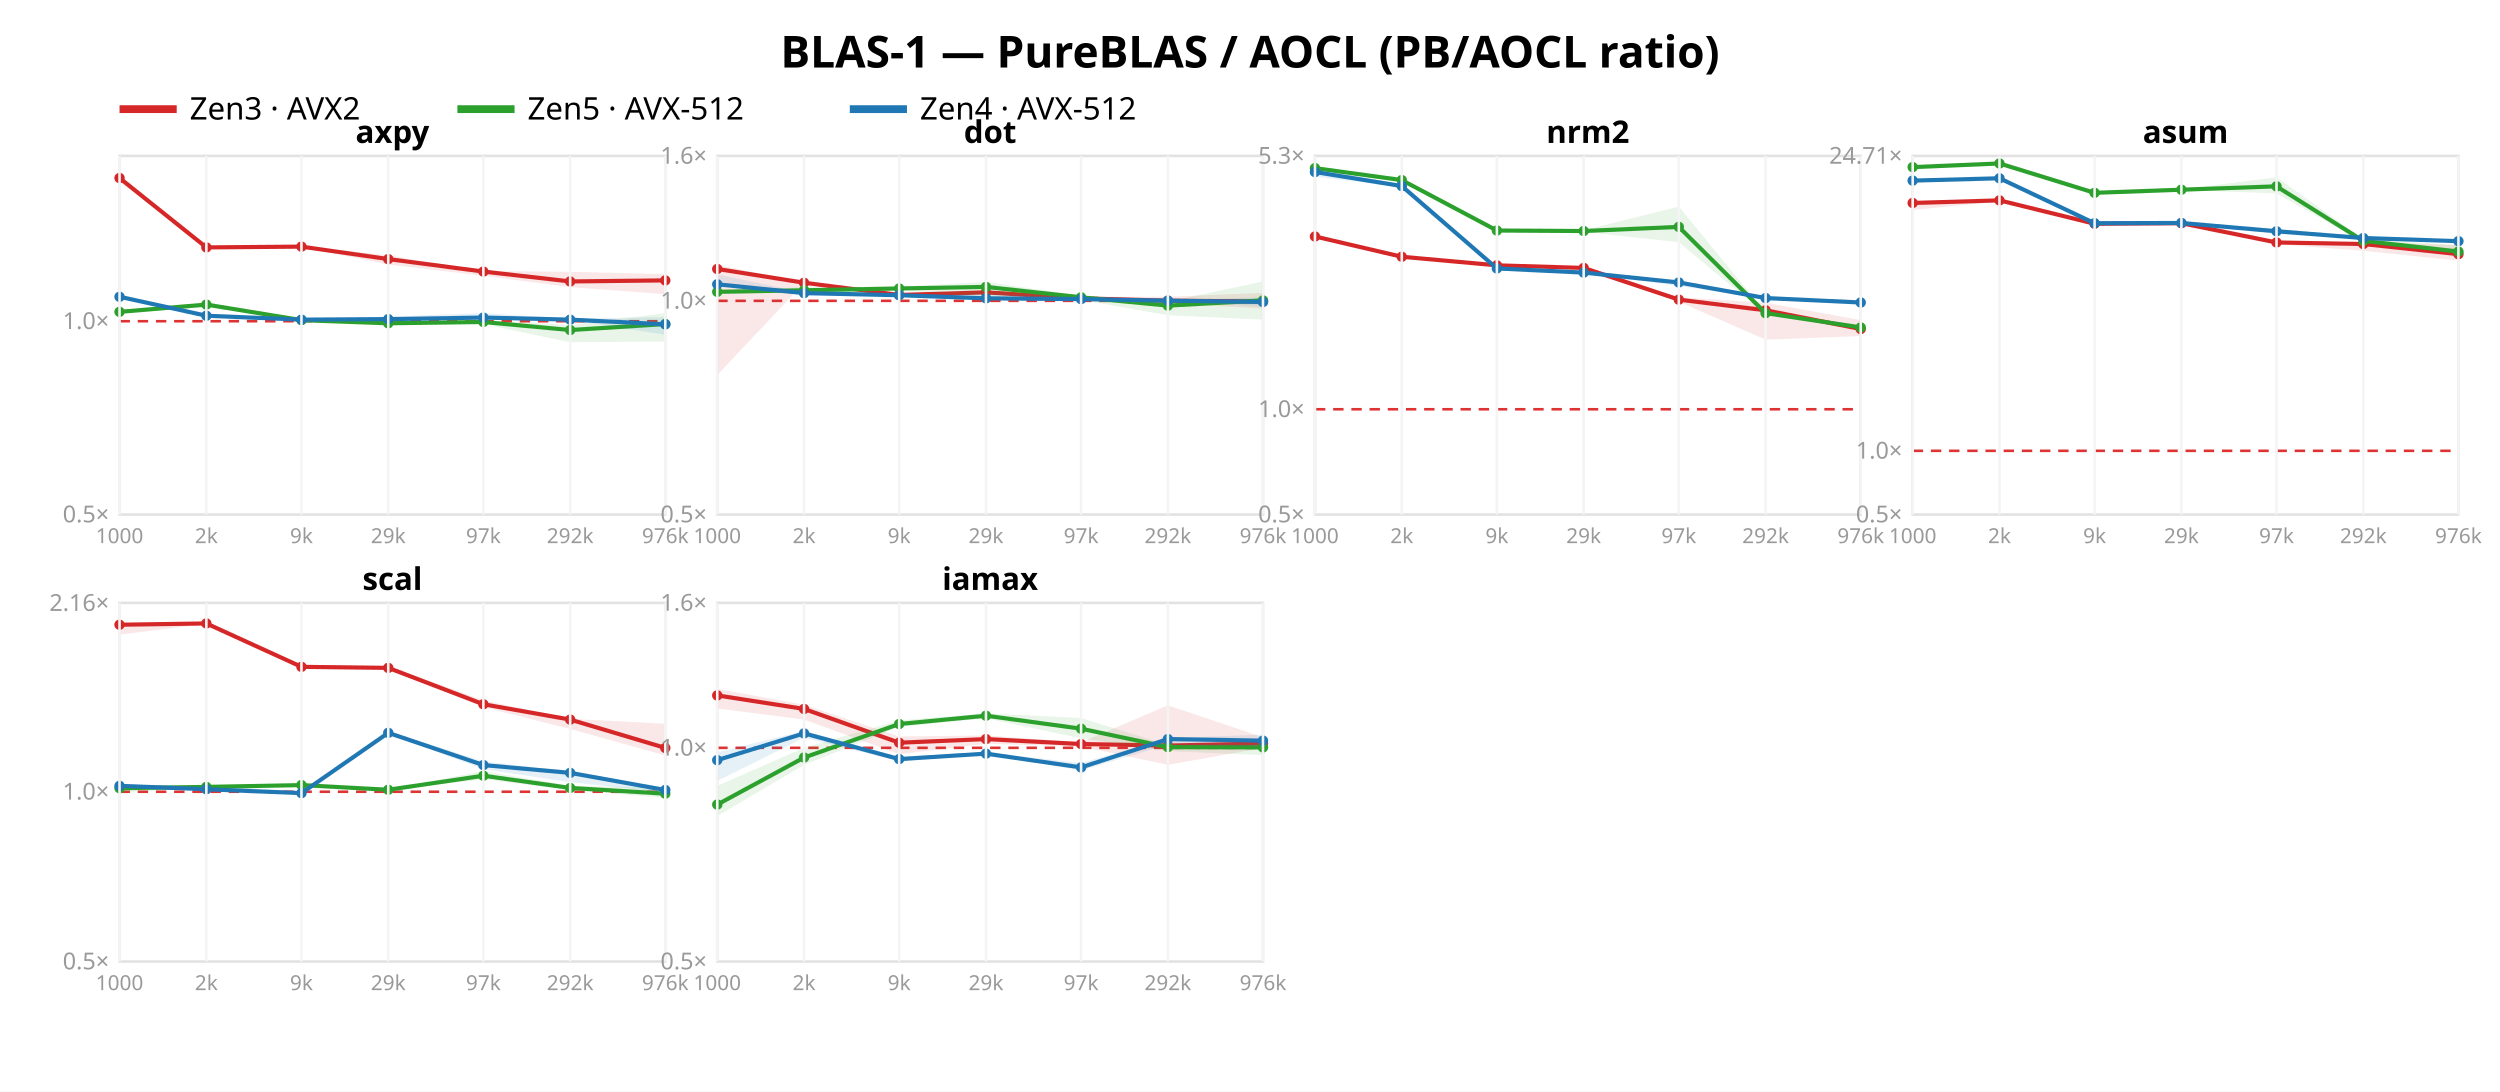
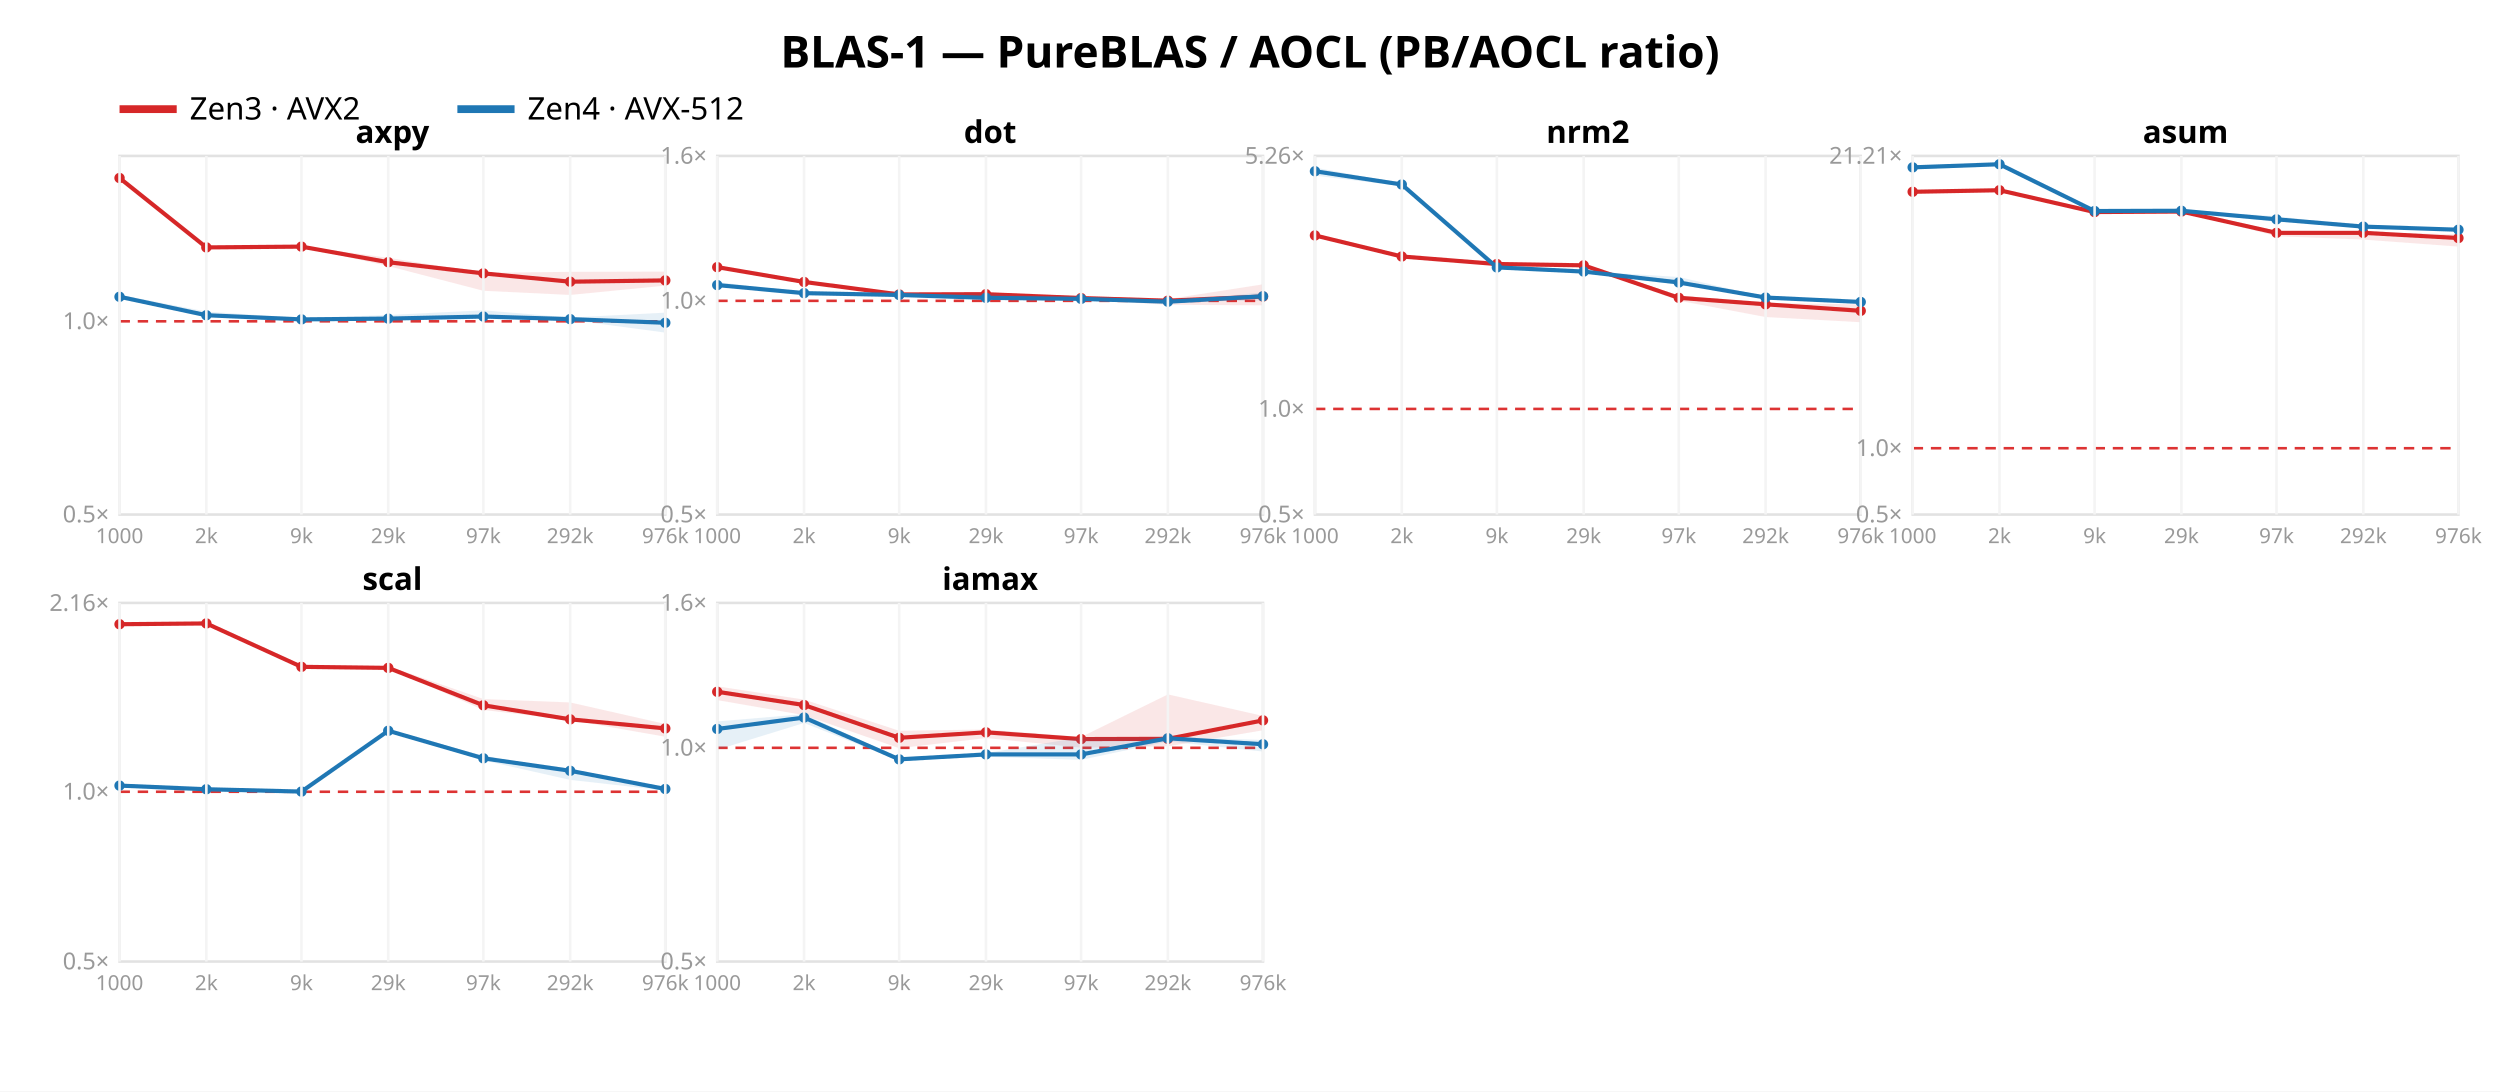
<svg xmlns="http://www.w3.org/2000/svg" width="962" height="420" font-family="sans-serif">
  <rect width="962" height="420" fill="white" />
  <text x="481.0" y="26" text-anchor="middle" font-size="17" font-weight="bold">BLAS-1 — PureBLAS / AOCL (PB/AOCL ratio)</text>
  <line x1="46" y1="42" x2="68" y2="42" stroke="#d62728" stroke-width="3" />
  <text x="73" y="46" font-size="12">Zen3 · AVX2</text>
-   <line x1="176" y1="42" x2="198" y2="42" stroke="#2ca02c" stroke-width="3" />
-   <text x="203" y="46" font-size="12">Zen5 · AVX-512</text>
-   <line x1="327" y1="42" x2="349" y2="42" stroke="#1f77b4" stroke-width="3" />
-   <text x="354" y="46" font-size="12">Zen4 · AVX-512</text>
+   <line x1="176" y1="42" x2="198" y2="42" stroke="#1f77b4" stroke-width="3" />
+   <text x="203" y="46" font-size="12">Zen4 · AVX-512</text>
  <rect x="46" y="60" width="210" height="138" fill="none" stroke="#e2e2e2" />
-   <line x1="46" y1="123.605" x2="256" y2="123.605" stroke="#d33" stroke-dasharray="4 3" />
+   <line x1="46" y1="123.641" x2="256" y2="123.641" stroke="#d33" stroke-dasharray="4 3" />
  <text x="42" y="201.0" text-anchor="end" font-size="9" fill="#999">0.5×</text>
-   <text x="42" y="126.605" text-anchor="end" font-size="9" fill="#999">1.0×</text>
-   <polygon points="46.0,68.3 79.4,95.2 116.0,94.7 149.4,98.3 186.0,104.3 219.4,104.6 256.0,105.5 256.0,113.2 219.4,110.5 186.0,106.1 149.4,101.8 116.0,95.0 79.4,95.3 46.0,69.9" fill="#d62728" opacity="0.11" />
-   <polyline points="46.0,68.5 79.4,95.2 116.0,94.9 149.4,99.7 186.0,104.5 219.4,108.3 256.0,107.9" fill="none" stroke="#d62728" stroke-width="1.6" />
+   <text x="42" y="126.641" text-anchor="end" font-size="9" fill="#999">1.0×</text>
+   <polygon points="46.0,68.3 79.4,95.1 116.0,94.7 149.4,99.2 186.0,105.0 219.4,104.6 256.0,104.5 256.0,109.9 219.4,113.5 186.0,111.9 149.4,102.4 116.0,95.0 79.4,95.4 46.0,68.7" fill="#d62728" opacity="0.11" />
+   <polyline points="46.0,68.5 79.4,95.2 116.0,94.9 149.4,100.9 186.0,105.2 219.4,108.4 256.0,107.9" fill="none" stroke="#d62728" stroke-width="1.6" />
  <circle cx="46.0" cy="68.5" r="2" fill="#d62728" />
  <circle cx="79.4" cy="95.2" r="2" fill="#d62728" />
  <circle cx="116.0" cy="94.9" r="2" fill="#d62728" />
-   <circle cx="149.4" cy="99.7" r="2" fill="#d62728" />
-   <circle cx="186.0" cy="104.5" r="2" fill="#d62728" />
-   <circle cx="219.4" cy="108.3" r="2" fill="#d62728" />
+   <circle cx="149.4" cy="100.9" r="2" fill="#d62728" />
+   <circle cx="186.0" cy="105.2" r="2" fill="#d62728" />
+   <circle cx="219.4" cy="108.4" r="2" fill="#d62728" />
  <circle cx="256.0" cy="107.9" r="2" fill="#d62728" />
-   <polygon points="46.0,119.8 79.4,116.8 116.0,122.6 149.4,123.9 186.0,123.2 219.4,125.1 256.0,120.5 256.0,131.4 219.4,131.7 186.0,124.7 149.4,124.7 116.0,123.4 79.4,118.2 46.0,120.2" fill="#2ca02c" opacity="0.11" />
-   <polyline points="46.0,120.0 79.4,117.2 116.0,123.2 149.4,124.4 186.0,123.9 219.4,127.0 256.0,124.7" fill="none" stroke="#2ca02c" stroke-width="1.6" />
-   <circle cx="46.0" cy="120.0" r="2" fill="#2ca02c" />
-   <circle cx="79.4" cy="117.2" r="2" fill="#2ca02c" />
-   <circle cx="116.0" cy="123.2" r="2" fill="#2ca02c" />
-   <circle cx="149.4" cy="124.4" r="2" fill="#2ca02c" />
-   <circle cx="186.0" cy="123.9" r="2" fill="#2ca02c" />
-   <circle cx="219.4" cy="127.0" r="2" fill="#2ca02c" />
-   <circle cx="256.0" cy="124.7" r="2" fill="#2ca02c" />
-   <polygon points="46.0,113.9 79.4,121.4 116.0,122.8 149.4,121.8 186.0,120.5 219.4,122.6 256.0,122.0 256.0,128.8 219.4,123.2 186.0,122.9 149.4,123.0 116.0,123.0 79.4,121.6 46.0,114.3" fill="#1f77b4" opacity="0.11" />
-   <polyline points="46.0,114.2 79.4,121.5 116.0,123.0 149.4,122.8 186.0,122.2 219.4,123.0 256.0,124.8" fill="none" stroke="#1f77b4" stroke-width="1.6" />
+   <polygon points="46.0,113.4 79.4,119.9 116.0,122.4 149.4,121.2 186.0,119.4 219.4,122.2 256.0,120.3 256.0,128.0 219.4,123.1 186.0,122.4 149.4,122.9 116.0,123.0 79.4,121.4 46.0,114.4" fill="#1f77b4" opacity="0.11" />
+   <polyline points="46.0,114.2 79.4,121.3 116.0,122.9 149.4,122.6 186.0,121.8 219.4,122.8 256.0,124.2" fill="none" stroke="#1f77b4" stroke-width="1.6" />
  <circle cx="46.0" cy="114.2" r="2" fill="#1f77b4" />
-   <circle cx="79.4" cy="121.5" r="2" fill="#1f77b4" />
-   <circle cx="116.0" cy="123.0" r="2" fill="#1f77b4" />
-   <circle cx="149.4" cy="122.8" r="2" fill="#1f77b4" />
-   <circle cx="186.0" cy="122.2" r="2" fill="#1f77b4" />
-   <circle cx="219.4" cy="123.0" r="2" fill="#1f77b4" />
-   <circle cx="256.0" cy="124.8" r="2" fill="#1f77b4" />
+   <circle cx="79.4" cy="121.3" r="2" fill="#1f77b4" />
+   <circle cx="116.0" cy="122.9" r="2" fill="#1f77b4" />
+   <circle cx="149.4" cy="122.6" r="2" fill="#1f77b4" />
+   <circle cx="186.0" cy="121.8" r="2" fill="#1f77b4" />
+   <circle cx="219.4" cy="122.8" r="2" fill="#1f77b4" />
+   <circle cx="256.0" cy="124.2" r="2" fill="#1f77b4" />
  <text x="151.0" y="55" text-anchor="middle" font-size="12" font-weight="bold">axpy</text>
  <line x1="46.0" y1="60" x2="46.0" y2="198" stroke="#f4f4f4" />
  <text x="46.0" y="209" text-anchor="middle" font-size="8" fill="#999">1000</text>
  <line x1="79.4" y1="60" x2="79.4" y2="198" stroke="#f4f4f4" />
  <text x="79.4" y="209" text-anchor="middle" font-size="8" fill="#999">2k</text>
  <line x1="116.0" y1="60" x2="116.0" y2="198" stroke="#f4f4f4" />
  <text x="116.0" y="209" text-anchor="middle" font-size="8" fill="#999">9k</text>
  <line x1="149.4" y1="60" x2="149.4" y2="198" stroke="#f4f4f4" />
  <text x="149.4" y="209" text-anchor="middle" font-size="8" fill="#999">29k</text>
  <line x1="186.0" y1="60" x2="186.0" y2="198" stroke="#f4f4f4" />
  <text x="186.0" y="209" text-anchor="middle" font-size="8" fill="#999">97k</text>
  <line x1="219.4" y1="60" x2="219.4" y2="198" stroke="#f4f4f4" />
  <text x="219.4" y="209" text-anchor="middle" font-size="8" fill="#999">292k</text>
  <line x1="256.0" y1="60" x2="256.0" y2="198" stroke="#f4f4f4" />
  <text x="256.0" y="209" text-anchor="middle" font-size="8" fill="#999">976k</text>
  <rect x="276" y="60" width="210" height="138" fill="none" stroke="#e2e2e2" />
  <line x1="276" y1="115.763" x2="486" y2="115.763" stroke="#d33" stroke-dasharray="4 3" />
  <text x="272" y="201.0" text-anchor="end" font-size="9" fill="#999">0.5×</text>
  <text x="272" y="118.763" text-anchor="end" font-size="9" fill="#999">1.0×</text>
  <text x="272" y="63.0" text-anchor="end" font-size="9" fill="#999">1.6×</text>
-   <polygon points="276.0,102.0 309.4,108.6 346.0,113.3 379.4,111.7 416.0,114.2 449.4,114.2 486.0,112.7 486.0,118.7 449.4,116.7 416.0,115.2 379.4,112.9 346.0,113.6 309.4,108.9 276.0,144.3" fill="#d62728" opacity="0.11" />
-   <polyline points="276.0,103.5 309.4,108.8 346.0,113.5 379.4,112.5 416.0,114.8 449.4,115.7 486.0,116.0" fill="none" stroke="#d62728" stroke-width="1.6" />
-   <circle cx="276.0" cy="103.5" r="2" fill="#d62728" />
-   <circle cx="309.4" cy="108.8" r="2" fill="#d62728" />
-   <circle cx="346.0" cy="113.5" r="2" fill="#d62728" />
-   <circle cx="379.4" cy="112.5" r="2" fill="#d62728" />
-   <circle cx="416.0" cy="114.8" r="2" fill="#d62728" />
+   <polygon points="276.0,102.6 309.4,108.0 346.0,113.2 379.4,112.7 416.0,113.8 449.4,115.1 486.0,109.4 486.0,117.5 449.4,117.3 416.0,115.3 379.4,113.9 346.0,113.4 309.4,108.9 276.0,103.0" fill="#d62728" opacity="0.11" />
+   <polyline points="276.0,102.8 309.4,108.5 346.0,113.3 379.4,113.2 416.0,114.7 449.4,115.7 486.0,114.1" fill="none" stroke="#d62728" stroke-width="1.6" />
+   <circle cx="276.0" cy="102.8" r="2" fill="#d62728" />
+   <circle cx="309.4" cy="108.5" r="2" fill="#d62728" />
+   <circle cx="346.0" cy="113.3" r="2" fill="#d62728" />
+   <circle cx="379.4" cy="113.2" r="2" fill="#d62728" />
+   <circle cx="416.0" cy="114.7" r="2" fill="#d62728" />
  <circle cx="449.4" cy="115.7" r="2" fill="#d62728" />
-   <circle cx="486.0" cy="116.0" r="2" fill="#d62728" />
-   <polygon points="276.0,111.9 309.4,110.5 346.0,110.3 379.4,108.5 416.0,113.8 449.4,116.1 486.0,108.3 486.0,123.0 449.4,121.3 416.0,115.4 379.4,114.3 346.0,111.5 309.4,113.0 276.0,112.4" fill="#2ca02c" opacity="0.11" />
-   <polyline points="276.0,112.3 309.4,111.7 346.0,111.0 379.4,110.4 416.0,114.4 449.4,117.6 486.0,115.6" fill="none" stroke="#2ca02c" stroke-width="1.6" />
-   <circle cx="276.0" cy="112.3" r="2" fill="#2ca02c" />
-   <circle cx="309.4" cy="111.7" r="2" fill="#2ca02c" />
-   <circle cx="346.0" cy="111.0" r="2" fill="#2ca02c" />
-   <circle cx="379.4" cy="110.4" r="2" fill="#2ca02c" />
-   <circle cx="416.0" cy="114.4" r="2" fill="#2ca02c" />
-   <circle cx="449.4" cy="117.6" r="2" fill="#2ca02c" />
-   <circle cx="486.0" cy="115.6" r="2" fill="#2ca02c" />
-   <polygon points="276.0,105.6 309.4,112.6 346.0,113.5 379.4,113.0 416.0,114.2 449.4,115.5 486.0,114.4 486.0,117.9 449.4,116.0 416.0,115.7 379.4,115.0 346.0,113.6 309.4,112.9 276.0,109.7" fill="#1f77b4" opacity="0.11" />
-   <polyline points="276.0,109.4 309.4,112.8 346.0,113.6 379.4,114.8 416.0,115.1 449.4,115.7 486.0,116.2" fill="none" stroke="#1f77b4" stroke-width="1.6" />
-   <circle cx="276.0" cy="109.4" r="2" fill="#1f77b4" />
+   <circle cx="486.0" cy="114.1" r="2" fill="#d62728" />
+   <polygon points="276.0,108.5 309.4,112.7 346.0,113.3 379.4,112.8 416.0,114.8 449.4,116.0 486.0,112.5 486.0,115.6 449.4,116.4 416.0,115.6 379.4,114.9 346.0,113.6 309.4,113.0 276.0,110.0" fill="#1f77b4" opacity="0.11" />
+   <polyline points="276.0,109.7 309.4,112.8 346.0,113.5 379.4,114.6 416.0,115.0 449.4,116.1 486.0,114.0" fill="none" stroke="#1f77b4" stroke-width="1.6" />
+   <circle cx="276.0" cy="109.7" r="2" fill="#1f77b4" />
  <circle cx="309.4" cy="112.8" r="2" fill="#1f77b4" />
-   <circle cx="346.0" cy="113.6" r="2" fill="#1f77b4" />
-   <circle cx="379.4" cy="114.8" r="2" fill="#1f77b4" />
-   <circle cx="416.0" cy="115.1" r="2" fill="#1f77b4" />
-   <circle cx="449.4" cy="115.7" r="2" fill="#1f77b4" />
-   <circle cx="486.0" cy="116.2" r="2" fill="#1f77b4" />
+   <circle cx="346.0" cy="113.5" r="2" fill="#1f77b4" />
+   <circle cx="379.4" cy="114.6" r="2" fill="#1f77b4" />
+   <circle cx="416.0" cy="115.0" r="2" fill="#1f77b4" />
+   <circle cx="449.4" cy="116.1" r="2" fill="#1f77b4" />
+   <circle cx="486.0" cy="114.0" r="2" fill="#1f77b4" />
  <text x="381.0" y="55" text-anchor="middle" font-size="12" font-weight="bold">dot</text>
  <line x1="276.0" y1="60" x2="276.0" y2="198" stroke="#f4f4f4" />
  <text x="276.0" y="209" text-anchor="middle" font-size="8" fill="#999">1000</text>
  <line x1="309.4" y1="60" x2="309.4" y2="198" stroke="#f4f4f4" />
  <text x="309.4" y="209" text-anchor="middle" font-size="8" fill="#999">2k</text>
  <line x1="346.0" y1="60" x2="346.0" y2="198" stroke="#f4f4f4" />
  <text x="346.0" y="209" text-anchor="middle" font-size="8" fill="#999">9k</text>
  <line x1="379.4" y1="60" x2="379.4" y2="198" stroke="#f4f4f4" />
  <text x="379.4" y="209" text-anchor="middle" font-size="8" fill="#999">29k</text>
  <line x1="416.0" y1="60" x2="416.0" y2="198" stroke="#f4f4f4" />
  <text x="416.0" y="209" text-anchor="middle" font-size="8" fill="#999">97k</text>
  <line x1="449.4" y1="60" x2="449.4" y2="198" stroke="#f4f4f4" />
  <text x="449.4" y="209" text-anchor="middle" font-size="8" fill="#999">292k</text>
  <line x1="486.0" y1="60" x2="486.0" y2="198" stroke="#f4f4f4" />
  <text x="486.0" y="209" text-anchor="middle" font-size="8" fill="#999">976k</text>
  <rect x="506" y="60" width="210" height="138" fill="none" stroke="#e2e2e2" />
-   <line x1="506" y1="157.483" x2="716" y2="157.483" stroke="#d33" stroke-dasharray="4 3" />
+   <line x1="506" y1="157.354" x2="716" y2="157.354" stroke="#d33" stroke-dasharray="4 3" />
  <text x="502" y="201.0" text-anchor="end" font-size="9" fill="#999">0.5×</text>
-   <text x="502" y="160.483" text-anchor="end" font-size="9" fill="#999">1.0×</text>
-   <text x="502" y="63" text-anchor="end" font-size="9" fill="#999">5.3×</text>
-   <polygon points="506.0,90.6 539.4,98.7 576.0,101.8 609.4,102.9 646.0,114.4 679.4,116.5 716.0,123.2 716.0,129.3 679.4,130.7 646.0,116.1 609.4,103.4 576.0,102.2 539.4,99.0 506.0,91.6" fill="#d62728" opacity="0.11" />
-   <polyline points="506.0,91.0 539.4,98.8 576.0,102.1 609.4,103.1 646.0,115.3 679.4,119.4 716.0,126.6" fill="none" stroke="#d62728" stroke-width="1.6" />
-   <circle cx="506.0" cy="91.0" r="2" fill="#d62728" />
-   <circle cx="539.4" cy="98.8" r="2" fill="#d62728" />
-   <circle cx="576.0" cy="102.1" r="2" fill="#d62728" />
-   <circle cx="609.4" cy="103.1" r="2" fill="#d62728" />
-   <circle cx="646.0" cy="115.3" r="2" fill="#d62728" />
-   <circle cx="679.4" cy="119.4" r="2" fill="#d62728" />
-   <circle cx="716.0" cy="126.6" r="2" fill="#d62728" />
-   <polygon points="506.0,64.5 539.4,69.0 576.0,88.2 609.4,88.6 646.0,79.5 679.4,120.2 716.0,125.0 716.0,126.8 679.4,120.9 646.0,93.2 609.4,89.2 576.0,89.3 539.4,69.5 506.0,64.9" fill="#2ca02c" opacity="0.11" />
-   <polyline points="506.0,64.7 539.4,69.3 576.0,88.7 609.4,88.9 646.0,87.3 679.4,120.5 716.0,126.0" fill="none" stroke="#2ca02c" stroke-width="1.6" />
-   <circle cx="506.0" cy="64.7" r="2" fill="#2ca02c" />
-   <circle cx="539.4" cy="69.3" r="2" fill="#2ca02c" />
-   <circle cx="576.0" cy="88.7" r="2" fill="#2ca02c" />
-   <circle cx="609.4" cy="88.9" r="2" fill="#2ca02c" />
-   <circle cx="646.0" cy="87.3" r="2" fill="#2ca02c" />
-   <circle cx="679.4" cy="120.5" r="2" fill="#2ca02c" />
-   <circle cx="716.0" cy="126.0" r="2" fill="#2ca02c" />
-   <polygon points="506.0,64.9 539.4,71.0 576.0,103.1 609.4,104.6 646.0,108.0 679.4,114.5 716.0,116.2 716.0,117.0 679.4,114.9 646.0,110.1 609.4,104.9 576.0,103.4 539.4,72.0 506.0,68.0" fill="#1f77b4" opacity="0.11" />
-   <polyline points="506.0,66.2 539.4,71.6 576.0,103.3 609.4,104.9 646.0,108.7 679.4,114.7 716.0,116.4" fill="none" stroke="#1f77b4" stroke-width="1.6" />
-   <circle cx="506.0" cy="66.2" r="2" fill="#1f77b4" />
-   <circle cx="539.4" cy="71.6" r="2" fill="#1f77b4" />
-   <circle cx="576.0" cy="103.3" r="2" fill="#1f77b4" />
-   <circle cx="609.4" cy="104.9" r="2" fill="#1f77b4" />
+   <text x="502" y="160.354" text-anchor="end" font-size="9" fill="#999">1.0×</text>
+   <text x="502" y="63.005" text-anchor="end" font-size="9" fill="#999">5.26×</text>
+   <polygon points="506.0,89.8 539.4,98.4 576.0,101.2 609.4,101.7 646.0,113.7 679.4,116.6 716.0,117.1 716.0,124.0 679.4,122.0 646.0,115.7 609.4,102.3 576.0,101.6 539.4,98.8 506.0,91.0" fill="#d62728" opacity="0.11" />
+   <polyline points="506.0,90.6 539.4,98.7 576.0,101.6 609.4,102.1 646.0,114.6 679.4,117.1 716.0,119.6" fill="none" stroke="#d62728" stroke-width="1.6" />
+   <circle cx="506.0" cy="90.6" r="2" fill="#d62728" />
+   <circle cx="539.4" cy="98.7" r="2" fill="#d62728" />
+   <circle cx="576.0" cy="101.6" r="2" fill="#d62728" />
+   <circle cx="609.4" cy="102.1" r="2" fill="#d62728" />
+   <circle cx="646.0" cy="114.6" r="2" fill="#d62728" />
+   <circle cx="679.4" cy="117.1" r="2" fill="#d62728" />
+   <circle cx="716.0" cy="119.6" r="2" fill="#d62728" />
+   <polygon points="506.0,64.5 539.4,70.6 576.0,102.7 609.4,104.3 646.0,106.6 679.4,114.3 716.0,116.1 716.0,116.8 679.4,114.6 646.0,109.7 609.4,104.6 576.0,103.0 539.4,71.6 506.0,67.6" fill="#1f77b4" opacity="0.11" />
+   <polyline points="506.0,65.9 539.4,71.0 576.0,102.9 609.4,104.5 646.0,108.7 679.4,114.5 716.0,116.2" fill="none" stroke="#1f77b4" stroke-width="1.6" />
+   <circle cx="506.0" cy="65.9" r="2" fill="#1f77b4" />
+   <circle cx="539.4" cy="71.0" r="2" fill="#1f77b4" />
+   <circle cx="576.0" cy="102.9" r="2" fill="#1f77b4" />
+   <circle cx="609.4" cy="104.5" r="2" fill="#1f77b4" />
  <circle cx="646.0" cy="108.7" r="2" fill="#1f77b4" />
-   <circle cx="679.4" cy="114.7" r="2" fill="#1f77b4" />
-   <circle cx="716.0" cy="116.4" r="2" fill="#1f77b4" />
+   <circle cx="679.4" cy="114.5" r="2" fill="#1f77b4" />
+   <circle cx="716.0" cy="116.2" r="2" fill="#1f77b4" />
  <text x="611.0" y="55" text-anchor="middle" font-size="12" font-weight="bold">nrm2</text>
  <line x1="506.0" y1="60" x2="506.0" y2="198" stroke="#f4f4f4" />
  <text x="506.0" y="209" text-anchor="middle" font-size="8" fill="#999">1000</text>
  <line x1="539.4" y1="60" x2="539.4" y2="198" stroke="#f4f4f4" />
  <text x="539.4" y="209" text-anchor="middle" font-size="8" fill="#999">2k</text>
  <line x1="576.0" y1="60" x2="576.0" y2="198" stroke="#f4f4f4" />
  <text x="576.0" y="209" text-anchor="middle" font-size="8" fill="#999">9k</text>
  <line x1="609.4" y1="60" x2="609.4" y2="198" stroke="#f4f4f4" />
  <text x="609.4" y="209" text-anchor="middle" font-size="8" fill="#999">29k</text>
  <line x1="646.0" y1="60" x2="646.0" y2="198" stroke="#f4f4f4" />
  <text x="646.0" y="209" text-anchor="middle" font-size="8" fill="#999">97k</text>
  <line x1="679.4" y1="60" x2="679.4" y2="198" stroke="#f4f4f4" />
  <text x="679.4" y="209" text-anchor="middle" font-size="8" fill="#999">292k</text>
  <line x1="716.0" y1="60" x2="716.0" y2="198" stroke="#f4f4f4" />
  <text x="716.0" y="209" text-anchor="middle" font-size="8" fill="#999">976k</text>
  <rect x="736" y="60" width="210" height="138" fill="none" stroke="#e2e2e2" />
-   <line x1="736" y1="173.476" x2="946" y2="173.476" stroke="#d33" stroke-dasharray="4 3" />
+   <line x1="736" y1="172.477" x2="946" y2="172.477" stroke="#d33" stroke-dasharray="4 3" />
  <text x="732" y="201.0" text-anchor="end" font-size="9" fill="#999">0.5×</text>
-   <text x="732" y="176.476" text-anchor="end" font-size="9" fill="#999">1.0×</text>
-   <text x="732" y="63.002" text-anchor="end" font-size="9" fill="#999">24.71×</text>
-   <polygon points="736.0,77.8 769.4,76.7 806.0,85.8 839.4,85.6 876.0,92.7 909.4,93.5 946.0,94.2 946.0,100.3 909.4,96.5 876.0,94.0 839.4,86.0 806.0,86.1 769.4,77.5 736.0,80.8" fill="#d62728" opacity="0.11" />
-   <polyline points="736.0,78.1 769.4,77.1 806.0,86.1 839.4,85.9 876.0,93.3 909.4,93.9 946.0,97.8" fill="none" stroke="#d62728" stroke-width="1.6" />
-   <circle cx="736.0" cy="78.1" r="2" fill="#d62728" />
-   <circle cx="769.4" cy="77.1" r="2" fill="#d62728" />
-   <circle cx="806.0" cy="86.1" r="2" fill="#d62728" />
-   <circle cx="839.4" cy="85.9" r="2" fill="#d62728" />
-   <circle cx="876.0" cy="93.3" r="2" fill="#d62728" />
-   <circle cx="909.4" cy="93.9" r="2" fill="#d62728" />
-   <circle cx="946.0" cy="97.8" r="2" fill="#d62728" />
-   <polygon points="736.0,64.0 769.4,62.7 806.0,73.8 839.4,72.9 876.0,68.2 909.4,92.0 946.0,94.4 946.0,97.5 909.4,93.2 876.0,74.4 839.4,73.1 806.0,74.3 769.4,63.1 736.0,64.7" fill="#2ca02c" opacity="0.11" />
-   <polyline points="736.0,64.3 769.4,62.9 806.0,74.2 839.4,73.0 876.0,71.7 909.4,92.7 946.0,96.8" fill="none" stroke="#2ca02c" stroke-width="1.6" />
-   <circle cx="736.0" cy="64.3" r="2" fill="#2ca02c" />
-   <circle cx="769.4" cy="62.9" r="2" fill="#2ca02c" />
-   <circle cx="806.0" cy="74.2" r="2" fill="#2ca02c" />
-   <circle cx="839.4" cy="73.0" r="2" fill="#2ca02c" />
-   <circle cx="876.0" cy="71.7" r="2" fill="#2ca02c" />
-   <circle cx="909.4" cy="92.7" r="2" fill="#2ca02c" />
-   <circle cx="946.0" cy="96.8" r="2" fill="#2ca02c" />
-   <polygon points="736.0,69.2 769.4,68.3 806.0,85.7 839.4,85.5 876.0,87.9 909.4,91.5 946.0,92.6 946.0,93.3 909.4,91.8 876.0,90.1 839.4,85.8 806.0,85.9 769.4,68.9 736.0,69.8" fill="#1f77b4" opacity="0.11" />
-   <polyline points="736.0,69.5 769.4,68.6 806.0,85.9 839.4,85.8 876.0,89.0 909.4,91.6 946.0,92.8" fill="none" stroke="#1f77b4" stroke-width="1.6" />
-   <circle cx="736.0" cy="69.5" r="2" fill="#1f77b4" />
-   <circle cx="769.4" cy="68.6" r="2" fill="#1f77b4" />
-   <circle cx="806.0" cy="85.9" r="2" fill="#1f77b4" />
-   <circle cx="839.4" cy="85.8" r="2" fill="#1f77b4" />
-   <circle cx="876.0" cy="89.0" r="2" fill="#1f77b4" />
-   <circle cx="909.4" cy="91.6" r="2" fill="#1f77b4" />
-   <circle cx="946.0" cy="92.8" r="2" fill="#1f77b4" />
+   <text x="732" y="175.477" text-anchor="end" font-size="9" fill="#999">1.0×</text>
+   <text x="732" y="63.003" text-anchor="end" font-size="9" fill="#999">21.21×</text>
+   <polygon points="736.0,73.5 769.4,73.0 806.0,81.3 839.4,81.0 876.0,88.9 909.4,89.2 946.0,90.2 946.0,94.9 909.4,92.2 876.0,90.9 839.4,81.4 806.0,81.6 769.4,73.5 736.0,74.0" fill="#d62728" opacity="0.11" />
+   <polyline points="736.0,73.8 769.4,73.2 806.0,81.6 839.4,81.4 876.0,89.6 909.4,89.6 946.0,91.6" fill="none" stroke="#d62728" stroke-width="1.6" />
+   <circle cx="736.0" cy="73.8" r="2" fill="#d62728" />
+   <circle cx="769.4" cy="73.2" r="2" fill="#d62728" />
+   <circle cx="806.0" cy="81.6" r="2" fill="#d62728" />
+   <circle cx="839.4" cy="81.4" r="2" fill="#d62728" />
+   <circle cx="876.0" cy="89.6" r="2" fill="#d62728" />
+   <circle cx="909.4" cy="89.6" r="2" fill="#d62728" />
+   <circle cx="946.0" cy="91.6" r="2" fill="#d62728" />
+   <polygon points="736.0,64.1 769.4,62.8 806.0,81.0 839.4,80.9 876.0,83.2 909.4,87.1 946.0,88.3 946.0,88.9 909.4,87.4 876.0,85.4 839.4,81.2 806.0,81.3 769.4,63.5 736.0,64.7" fill="#1f77b4" opacity="0.11" />
+   <polyline points="736.0,64.4 769.4,63.2 806.0,81.2 839.4,81.1 876.0,84.4 909.4,87.2 946.0,88.4" fill="none" stroke="#1f77b4" stroke-width="1.6" />
+   <circle cx="736.0" cy="64.4" r="2" fill="#1f77b4" />
+   <circle cx="769.4" cy="63.2" r="2" fill="#1f77b4" />
+   <circle cx="806.0" cy="81.2" r="2" fill="#1f77b4" />
+   <circle cx="839.4" cy="81.1" r="2" fill="#1f77b4" />
+   <circle cx="876.0" cy="84.4" r="2" fill="#1f77b4" />
+   <circle cx="909.4" cy="87.2" r="2" fill="#1f77b4" />
+   <circle cx="946.0" cy="88.4" r="2" fill="#1f77b4" />
  <text x="841.0" y="55" text-anchor="middle" font-size="12" font-weight="bold">asum</text>
  <line x1="736.0" y1="60" x2="736.0" y2="198" stroke="#f4f4f4" />
  <text x="736.0" y="209" text-anchor="middle" font-size="8" fill="#999">1000</text>
  <line x1="769.4" y1="60" x2="769.4" y2="198" stroke="#f4f4f4" />
  <text x="769.4" y="209" text-anchor="middle" font-size="8" fill="#999">2k</text>
  <line x1="806.0" y1="60" x2="806.0" y2="198" stroke="#f4f4f4" />
  <text x="806.0" y="209" text-anchor="middle" font-size="8" fill="#999">9k</text>
  <line x1="839.4" y1="60" x2="839.4" y2="198" stroke="#f4f4f4" />
  <text x="839.4" y="209" text-anchor="middle" font-size="8" fill="#999">29k</text>
  <line x1="876.0" y1="60" x2="876.0" y2="198" stroke="#f4f4f4" />
  <text x="876.0" y="209" text-anchor="middle" font-size="8" fill="#999">97k</text>
  <line x1="909.4" y1="60" x2="909.4" y2="198" stroke="#f4f4f4" />
  <text x="909.4" y="209" text-anchor="middle" font-size="8" fill="#999">292k</text>
  <line x1="946.0" y1="60" x2="946.0" y2="198" stroke="#f4f4f4" />
  <text x="946.0" y="209" text-anchor="middle" font-size="8" fill="#999">976k</text>
  <rect x="46" y="232" width="210" height="138" fill="none" stroke="#e2e2e2" />
-   <line x1="46" y1="304.666" x2="256" y2="304.666" stroke="#d33" stroke-dasharray="4 3" />
+   <line x1="46" y1="304.671" x2="256" y2="304.671" stroke="#d33" stroke-dasharray="4 3" />
  <text x="42" y="373.0" text-anchor="end" font-size="9" fill="#999">0.5×</text>
-   <text x="42" y="307.666" text-anchor="end" font-size="9" fill="#999">1.0×</text>
-   <text x="42" y="235.079" text-anchor="end" font-size="9" fill="#999">2.16×</text>
-   <polygon points="46.0,239.7 79.4,239.3 116.0,256.0 149.4,256.3 186.0,269.5 219.4,276.6 256.0,278.5 256.0,290.7 219.4,280.5 186.0,272.1 149.4,257.5 116.0,256.8 79.4,240.1 46.0,244.2" fill="#d62728" opacity="0.11" />
-   <polyline points="46.0,240.4 79.4,239.9 116.0,256.6 149.4,257.0 186.0,271.0 219.4,276.9 256.0,287.8" fill="none" stroke="#d62728" stroke-width="1.6" />
-   <circle cx="46.0" cy="240.4" r="2" fill="#d62728" />
+   <text x="42" y="307.671" text-anchor="end" font-size="9" fill="#999">1.0×</text>
+   <text x="42" y="235.088" text-anchor="end" font-size="9" fill="#999">2.16×</text>
+   <polygon points="46.0,239.8 79.4,239.3 116.0,256.0 149.4,256.3 186.0,269.0 219.4,270.3 256.0,278.6 256.0,283.5 219.4,277.1 186.0,273.2 149.4,257.1 116.0,256.8 79.4,240.3 46.0,240.4" fill="#d62728" opacity="0.11" />
+   <polyline points="46.0,240.2 79.4,239.9 116.0,256.6 149.4,257.0 186.0,271.4 219.4,276.8 256.0,280.3" fill="none" stroke="#d62728" stroke-width="1.6" />
+   <circle cx="46.0" cy="240.2" r="2" fill="#d62728" />
  <circle cx="79.4" cy="239.9" r="2" fill="#d62728" />
  <circle cx="116.0" cy="256.6" r="2" fill="#d62728" />
  <circle cx="149.4" cy="257.0" r="2" fill="#d62728" />
-   <circle cx="186.0" cy="271.0" r="2" fill="#d62728" />
-   <circle cx="219.4" cy="276.9" r="2" fill="#d62728" />
-   <circle cx="256.0" cy="287.8" r="2" fill="#d62728" />
-   <polygon points="46.0,302.5 79.4,302.5 116.0,302.0 149.4,303.8 186.0,296.7 219.4,302.4 256.0,303.0 256.0,307.0 219.4,304.0 186.0,299.9 149.4,304.1 116.0,302.4 79.4,303.3 46.0,304.9" fill="#2ca02c" opacity="0.11" />
-   <polyline points="46.0,303.3 79.4,302.8 116.0,302.1 149.4,303.9 186.0,298.5 219.4,303.2 256.0,305.4" fill="none" stroke="#2ca02c" stroke-width="1.6" />
-   <circle cx="46.0" cy="303.3" r="2" fill="#2ca02c" />
-   <circle cx="79.4" cy="302.8" r="2" fill="#2ca02c" />
-   <circle cx="116.0" cy="302.1" r="2" fill="#2ca02c" />
-   <circle cx="149.4" cy="303.9" r="2" fill="#2ca02c" />
-   <circle cx="186.0" cy="298.5" r="2" fill="#2ca02c" />
-   <circle cx="219.4" cy="303.2" r="2" fill="#2ca02c" />
-   <circle cx="256.0" cy="305.4" r="2" fill="#2ca02c" />
-   <polygon points="46.0,301.7 79.4,303.3 116.0,304.9 149.4,281.3 186.0,293.0 219.4,296.9 256.0,303.5 256.0,304.9 219.4,301.0 186.0,296.0 149.4,282.2 116.0,305.3 79.4,303.9 46.0,302.5" fill="#1f77b4" opacity="0.11" />
-   <polyline points="46.0,302.4 79.4,303.7 116.0,305.2 149.4,282.0 186.0,294.4 219.4,297.4 256.0,304.0" fill="none" stroke="#1f77b4" stroke-width="1.6" />
-   <circle cx="46.0" cy="302.4" r="2" fill="#1f77b4" />
+   <circle cx="186.0" cy="271.4" r="2" fill="#d62728" />
+   <circle cx="219.4" cy="276.8" r="2" fill="#d62728" />
+   <circle cx="256.0" cy="280.3" r="2" fill="#d62728" />
+   <polygon points="46.0,301.8 79.4,303.3 116.0,304.5 149.4,280.8 186.0,290.8 219.4,296.1 256.0,302.9 256.0,304.2 219.4,300.1 186.0,292.6 149.4,281.4 116.0,304.7 79.4,303.9 46.0,302.5" fill="#1f77b4" opacity="0.11" />
+   <polyline points="46.0,302.3 79.4,303.7 116.0,304.6 149.4,281.2 186.0,291.8 219.4,296.6 256.0,303.6" fill="none" stroke="#1f77b4" stroke-width="1.6" />
+   <circle cx="46.0" cy="302.3" r="2" fill="#1f77b4" />
  <circle cx="79.4" cy="303.7" r="2" fill="#1f77b4" />
-   <circle cx="116.0" cy="305.2" r="2" fill="#1f77b4" />
-   <circle cx="149.4" cy="282.0" r="2" fill="#1f77b4" />
-   <circle cx="186.0" cy="294.4" r="2" fill="#1f77b4" />
-   <circle cx="219.4" cy="297.4" r="2" fill="#1f77b4" />
-   <circle cx="256.0" cy="304.0" r="2" fill="#1f77b4" />
+   <circle cx="116.0" cy="304.6" r="2" fill="#1f77b4" />
+   <circle cx="149.4" cy="281.2" r="2" fill="#1f77b4" />
+   <circle cx="186.0" cy="291.8" r="2" fill="#1f77b4" />
+   <circle cx="219.4" cy="296.6" r="2" fill="#1f77b4" />
+   <circle cx="256.0" cy="303.6" r="2" fill="#1f77b4" />
  <text x="151.0" y="227" text-anchor="middle" font-size="12" font-weight="bold">scal</text>
  <line x1="46.0" y1="232" x2="46.0" y2="370" stroke="#f4f4f4" />
  <text x="46.0" y="381" text-anchor="middle" font-size="8" fill="#999">1000</text>
  <line x1="79.4" y1="232" x2="79.4" y2="370" stroke="#f4f4f4" />
  <text x="79.4" y="381" text-anchor="middle" font-size="8" fill="#999">2k</text>
  <line x1="116.0" y1="232" x2="116.0" y2="370" stroke="#f4f4f4" />
  <text x="116.0" y="381" text-anchor="middle" font-size="8" fill="#999">9k</text>
  <line x1="149.4" y1="232" x2="149.4" y2="370" stroke="#f4f4f4" />
  <text x="149.4" y="381" text-anchor="middle" font-size="8" fill="#999">29k</text>
  <line x1="186.0" y1="232" x2="186.0" y2="370" stroke="#f4f4f4" />
  <text x="186.0" y="381" text-anchor="middle" font-size="8" fill="#999">97k</text>
  <line x1="219.4" y1="232" x2="219.4" y2="370" stroke="#f4f4f4" />
  <text x="219.4" y="381" text-anchor="middle" font-size="8" fill="#999">292k</text>
  <line x1="256.0" y1="232" x2="256.0" y2="370" stroke="#f4f4f4" />
  <text x="256.0" y="381" text-anchor="middle" font-size="8" fill="#999">976k</text>
  <rect x="276" y="232" width="210" height="138" fill="none" stroke="#e2e2e2" />
  <line x1="276" y1="287.763" x2="486" y2="287.763" stroke="#d33" stroke-dasharray="4 3" />
  <text x="272" y="373.0" text-anchor="end" font-size="9" fill="#999">0.5×</text>
  <text x="272" y="290.763" text-anchor="end" font-size="9" fill="#999">1.0×</text>
  <text x="272" y="235.0" text-anchor="end" font-size="9" fill="#999">1.6×</text>
-   <polygon points="276.0,265.1 309.4,271.2 346.0,283.4 379.4,283.0 416.0,285.7 449.4,271.4 486.0,283.7 486.0,287.8 449.4,294.3 416.0,287.3 379.4,286.2 346.0,290.2 309.4,276.9 276.0,272.6" fill="#d62728" opacity="0.11" />
-   <polyline points="276.0,267.6 309.4,272.8 346.0,285.8 379.4,284.4 416.0,286.3 449.4,286.9 486.0,286.1" fill="none" stroke="#d62728" stroke-width="1.6" />
-   <circle cx="276.0" cy="267.6" r="2" fill="#d62728" />
-   <circle cx="309.4" cy="272.8" r="2" fill="#d62728" />
-   <circle cx="346.0" cy="285.8" r="2" fill="#d62728" />
-   <circle cx="379.4" cy="284.4" r="2" fill="#d62728" />
-   <circle cx="416.0" cy="286.3" r="2" fill="#d62728" />
-   <circle cx="449.4" cy="286.9" r="2" fill="#d62728" />
-   <circle cx="486.0" cy="286.1" r="2" fill="#d62728" />
-   <polygon points="276.0,302.4 309.4,287.8 346.0,277.2 379.4,274.5 416.0,276.3 449.4,286.7 486.0,285.9 486.0,290.6 449.4,289.0 416.0,284.1 379.4,276.4 346.0,279.7 309.4,294.3 276.0,314.0" fill="#2ca02c" opacity="0.11" />
-   <polyline points="276.0,309.6 309.4,291.5 346.0,278.6 379.4,275.4 416.0,280.4 449.4,287.5 486.0,287.6" fill="none" stroke="#2ca02c" stroke-width="1.6" />
-   <circle cx="276.0" cy="309.6" r="2" fill="#2ca02c" />
-   <circle cx="309.4" cy="291.5" r="2" fill="#2ca02c" />
-   <circle cx="346.0" cy="278.6" r="2" fill="#2ca02c" />
-   <circle cx="379.4" cy="275.4" r="2" fill="#2ca02c" />
-   <circle cx="416.0" cy="280.4" r="2" fill="#2ca02c" />
-   <circle cx="449.4" cy="287.5" r="2" fill="#2ca02c" />
-   <circle cx="486.0" cy="287.6" r="2" fill="#2ca02c" />
-   <polygon points="276.0,289.5 309.4,281.2 346.0,291.2 379.4,289.5 416.0,293.6 449.4,284.0 486.0,282.7 486.0,287.7 449.4,286.5 416.0,296.5 379.4,290.3 346.0,292.9 309.4,283.9 276.0,300.5" fill="#1f77b4" opacity="0.11" />
-   <polyline points="276.0,292.5 309.4,282.2 346.0,292.1 379.4,290.0 416.0,295.3 449.4,284.4 486.0,285.0" fill="none" stroke="#1f77b4" stroke-width="1.6" />
-   <circle cx="276.0" cy="292.5" r="2" fill="#1f77b4" />
-   <circle cx="309.4" cy="282.2" r="2" fill="#1f77b4" />
-   <circle cx="346.0" cy="292.1" r="2" fill="#1f77b4" />
-   <circle cx="379.4" cy="290.0" r="2" fill="#1f77b4" />
-   <circle cx="416.0" cy="295.3" r="2" fill="#1f77b4" />
-   <circle cx="449.4" cy="284.4" r="2" fill="#1f77b4" />
-   <circle cx="486.0" cy="285.0" r="2" fill="#1f77b4" />
+   <polygon points="276.0,264.1 309.4,269.2 346.0,281.2 379.4,280.7 416.0,283.6 449.4,267.2 486.0,275.5 486.0,281.0 449.4,287.2 416.0,287.7 379.4,284.0 346.0,287.9 309.4,275.2 276.0,269.4" fill="#d62728" opacity="0.11" />
+   <polyline points="276.0,266.2 309.4,271.3 346.0,283.9 379.4,281.8 416.0,284.4 449.4,284.3 486.0,277.2" fill="none" stroke="#d62728" stroke-width="1.6" />
+   <circle cx="276.0" cy="266.2" r="2" fill="#d62728" />
+   <circle cx="309.4" cy="271.3" r="2" fill="#d62728" />
+   <circle cx="346.0" cy="283.9" r="2" fill="#d62728" />
+   <circle cx="379.4" cy="281.8" r="2" fill="#d62728" />
+   <circle cx="416.0" cy="284.4" r="2" fill="#d62728" />
+   <circle cx="449.4" cy="284.3" r="2" fill="#d62728" />
+   <circle cx="486.0" cy="277.2" r="2" fill="#d62728" />
+   <polygon points="276.0,277.6 309.4,274.8 346.0,291.6 379.4,289.8 416.0,283.7 449.4,283.7 486.0,284.7 486.0,289.2 449.4,285.3 416.0,292.4 379.4,291.2 346.0,292.7 309.4,278.2 276.0,288.5" fill="#1f77b4" opacity="0.11" />
+   <polyline points="276.0,280.5 309.4,276.1 346.0,292.2 379.4,290.3 416.0,290.3 449.4,284.1 486.0,286.4" fill="none" stroke="#1f77b4" stroke-width="1.6" />
+   <circle cx="276.0" cy="280.5" r="2" fill="#1f77b4" />
+   <circle cx="309.4" cy="276.1" r="2" fill="#1f77b4" />
+   <circle cx="346.0" cy="292.2" r="2" fill="#1f77b4" />
+   <circle cx="379.4" cy="290.3" r="2" fill="#1f77b4" />
+   <circle cx="416.0" cy="290.3" r="2" fill="#1f77b4" />
+   <circle cx="449.4" cy="284.1" r="2" fill="#1f77b4" />
+   <circle cx="486.0" cy="286.4" r="2" fill="#1f77b4" />
  <text x="381.0" y="227" text-anchor="middle" font-size="12" font-weight="bold">iamax</text>
  <line x1="276.0" y1="232" x2="276.0" y2="370" stroke="#f4f4f4" />
  <text x="276.0" y="381" text-anchor="middle" font-size="8" fill="#999">1000</text>
  <line x1="309.4" y1="232" x2="309.4" y2="370" stroke="#f4f4f4" />
  <text x="309.4" y="381" text-anchor="middle" font-size="8" fill="#999">2k</text>
  <line x1="346.0" y1="232" x2="346.0" y2="370" stroke="#f4f4f4" />
  <text x="346.0" y="381" text-anchor="middle" font-size="8" fill="#999">9k</text>
  <line x1="379.4" y1="232" x2="379.4" y2="370" stroke="#f4f4f4" />
  <text x="379.4" y="381" text-anchor="middle" font-size="8" fill="#999">29k</text>
  <line x1="416.0" y1="232" x2="416.0" y2="370" stroke="#f4f4f4" />
  <text x="416.0" y="381" text-anchor="middle" font-size="8" fill="#999">97k</text>
  <line x1="449.4" y1="232" x2="449.4" y2="370" stroke="#f4f4f4" />
  <text x="449.4" y="381" text-anchor="middle" font-size="8" fill="#999">292k</text>
  <line x1="486.0" y1="232" x2="486.0" y2="370" stroke="#f4f4f4" />
  <text x="486.0" y="381" text-anchor="middle" font-size="8" fill="#999">976k</text>
</svg>
